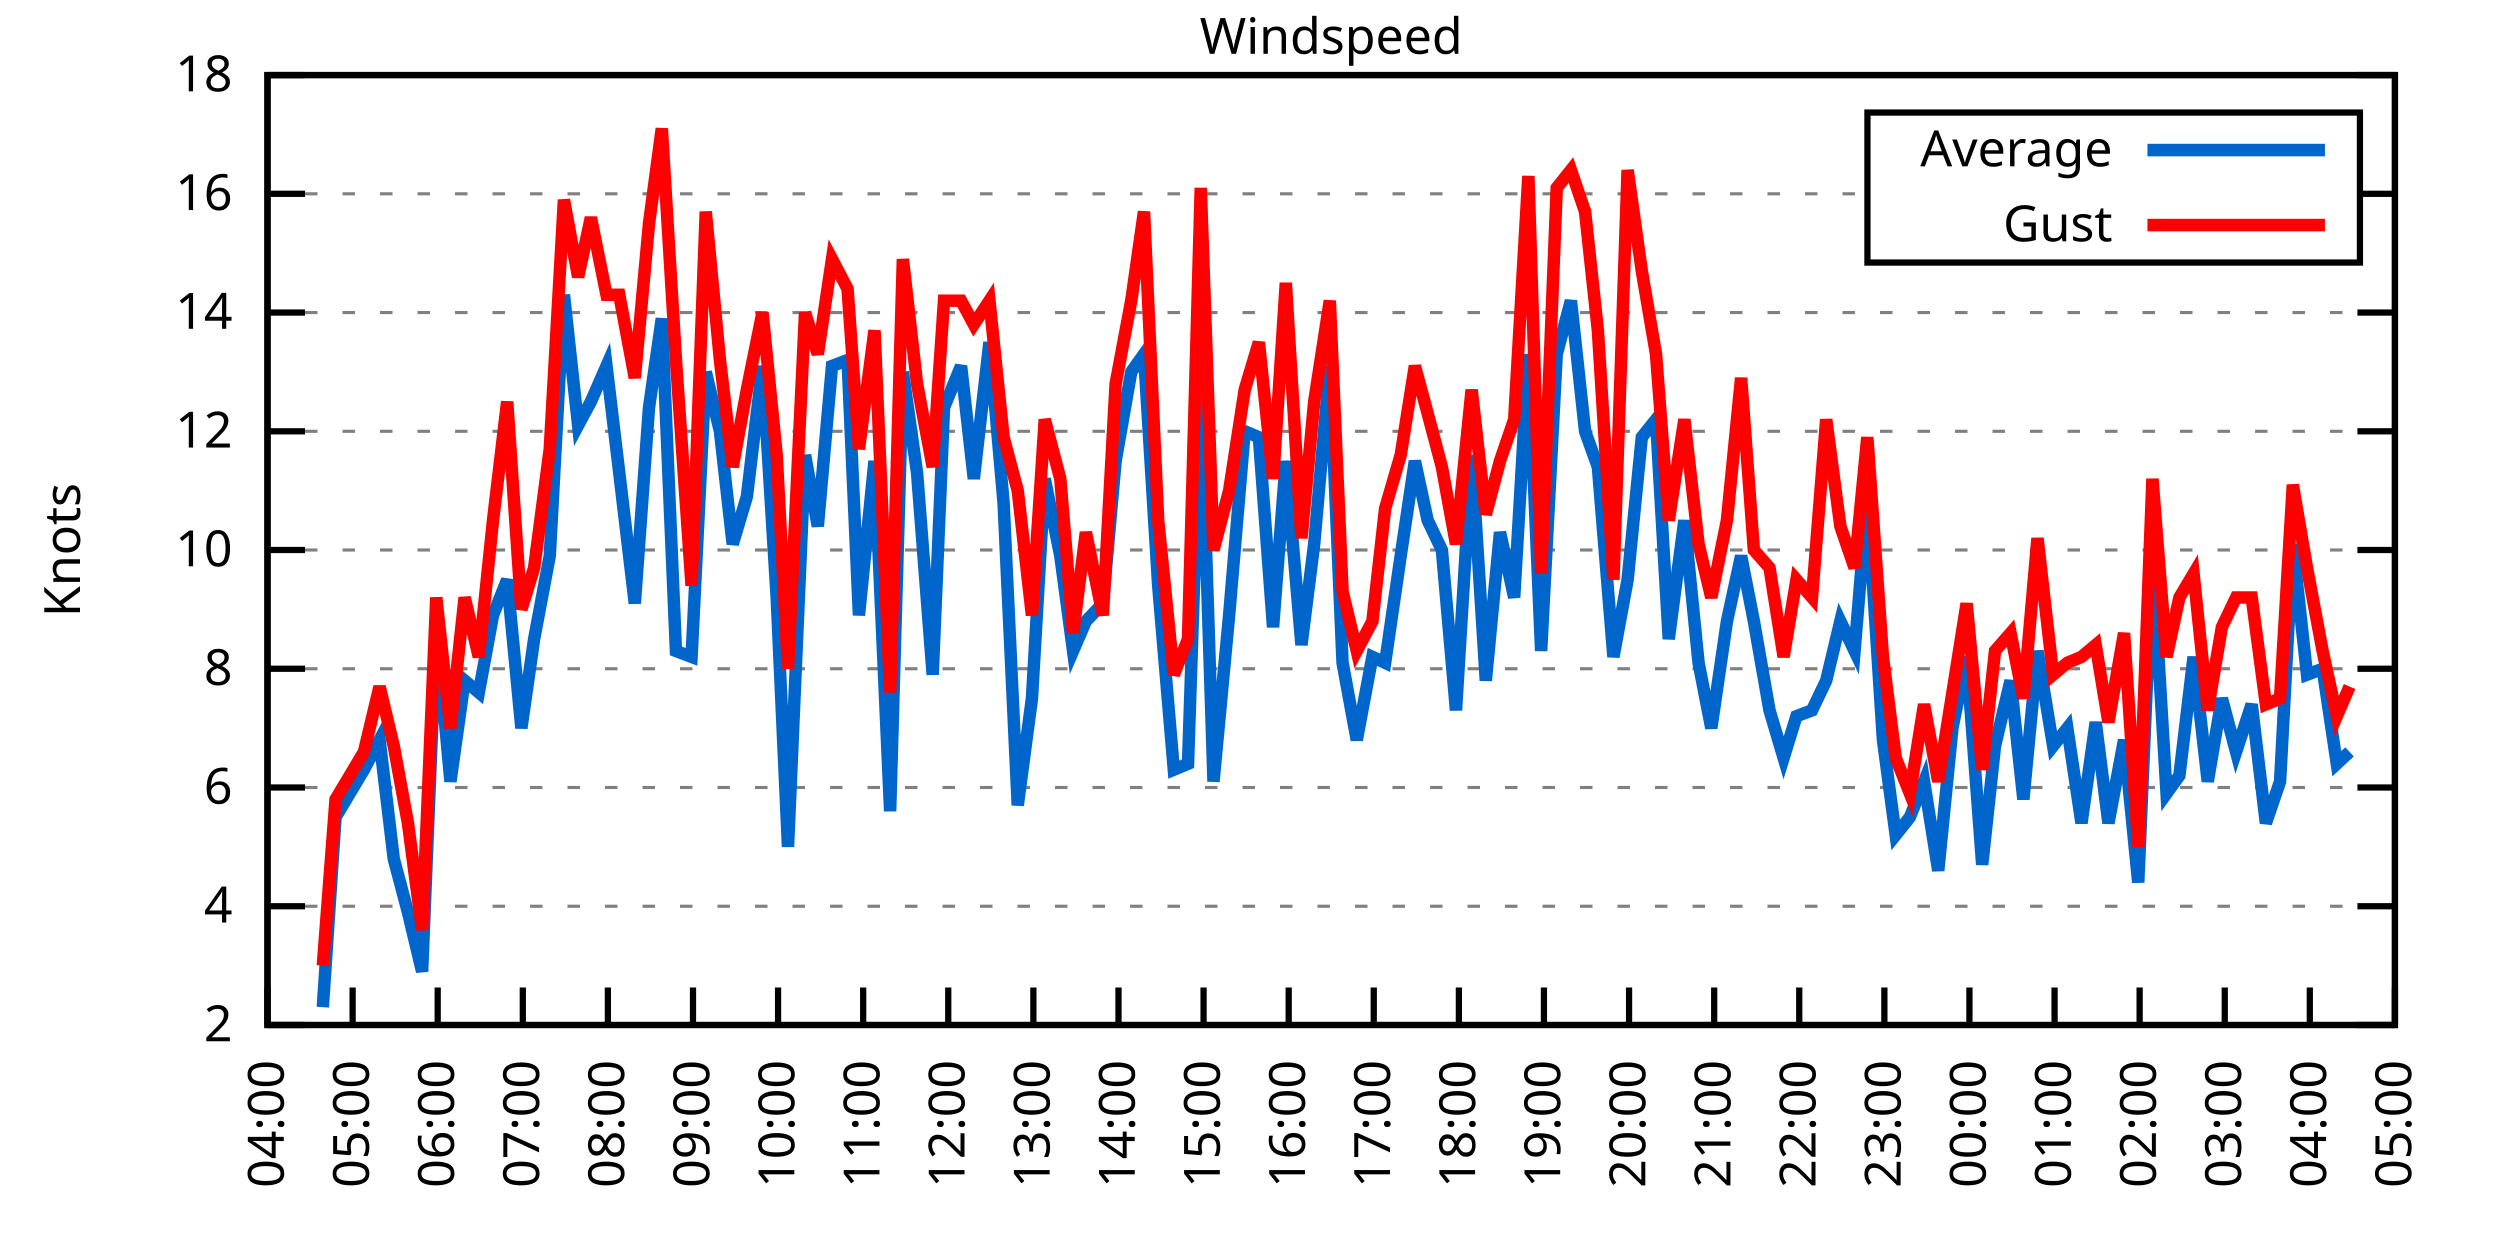
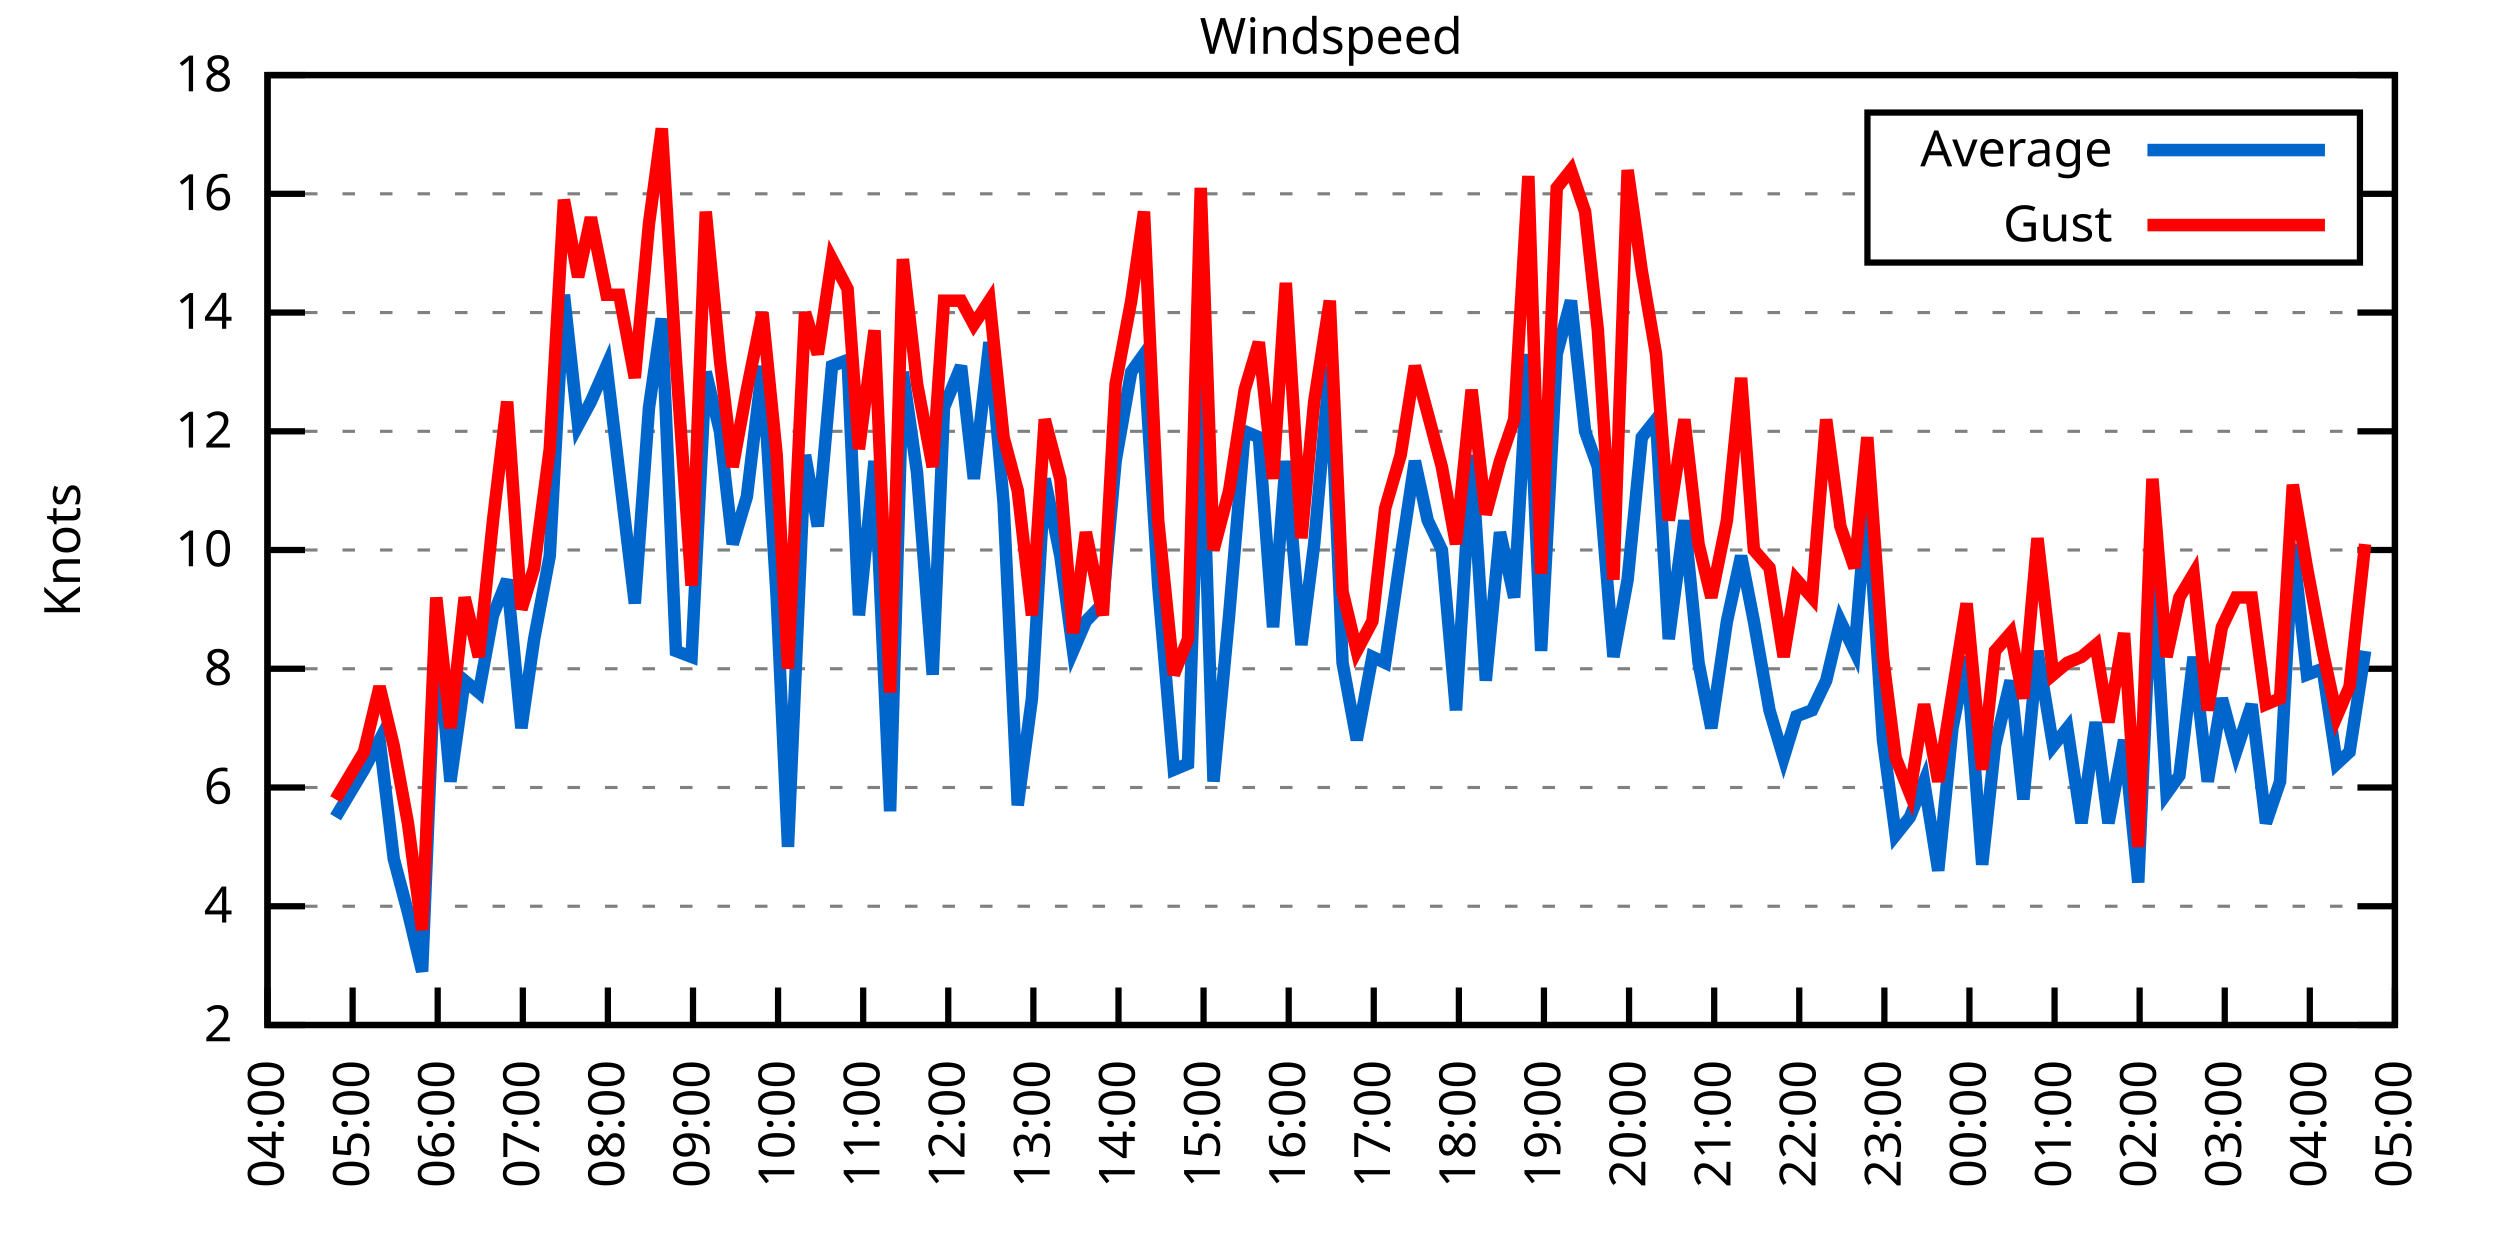
<svg xmlns="http://www.w3.org/2000/svg" xmlns:xlink="http://www.w3.org/1999/xlink" width="400" height="200" viewBox="0 0 400 200">
  <g id="gnuplot_canvas">
    <rect x="0" y="0" width="400" height="200" fill="none" />
    <defs>
      <circle id="gpDot" r="0.5" stroke-width="0.5" stroke="currentColor" />
      <path id="gpPt0" stroke-width="0.333" stroke="currentColor" d="M-1,0 h2 M0,-1 v2" />
      <path id="gpPt1" stroke-width="0.333" stroke="currentColor" d="M-1,-1 L1,1 M1,-1 L-1,1" />
      <path id="gpPt2" stroke-width="0.333" stroke="currentColor" d="M-1,0 L1,0 M0,-1 L0,1 M-1,-1 L1,1 M-1,1 L1,-1" />
      <rect id="gpPt3" stroke-width="0.333" stroke="currentColor" x="-1" y="-1" width="2" height="2" />
      <rect id="gpPt4" stroke-width="0.333" stroke="currentColor" fill="currentColor" x="-1" y="-1" width="2" height="2" />
      <circle id="gpPt5" stroke-width="0.333" stroke="currentColor" cx="0" cy="0" r="1" />
      <use xlink:href="#gpPt5" id="gpPt6" fill="currentColor" stroke="none" />
      <path id="gpPt7" stroke-width="0.333" stroke="currentColor" d="M0,-1.33 L-1.33,0.67 L1.33,0.67 z" />
      <use xlink:href="#gpPt7" id="gpPt8" fill="currentColor" stroke="none" />
      <use xlink:href="#gpPt7" id="gpPt9" stroke="currentColor" transform="rotate(180)" />
      <use xlink:href="#gpPt9" id="gpPt10" fill="currentColor" stroke="none" />
      <use xlink:href="#gpPt3" id="gpPt11" stroke="currentColor" transform="rotate(45)" />
      <use xlink:href="#gpPt11" id="gpPt12" fill="currentColor" stroke="none" />
      <path id="gpPt13" stroke-width="0.333" stroke="currentColor" d="M0,1.330 L1.265,0.411 L0.782,-1.067 L-0.782,-1.076 L-1.265,0.411 z" />
      <use xlink:href="#gpPt13" id="gpPt14" fill="currentColor" stroke="none" />
      <filter id="textbox" filterUnits="objectBoundingBox" x="0" y="0" height="1" width="1">
        <feFlood flood-color="white" flood-opacity="1" result="bgnd" />
        <feComposite in="SourceGraphic" in2="bgnd" operator="atop" />
      </filter>
      <filter id="greybox" filterUnits="objectBoundingBox" x="0" y="0" height="1" width="1">
        <feFlood flood-color="lightgrey" flood-opacity="1" result="grey" />
        <feComposite in="SourceGraphic" in2="grey" operator="atop" />
      </filter>
    </defs>
    <g fill="none" color="white" stroke="currentColor" stroke-width="1.00" stroke-linecap="butt" stroke-linejoin="miter">
</g>
    <g fill="none" color="black" stroke="currentColor" stroke-width="1.00" stroke-linecap="butt" stroke-linejoin="miter">
      <g stroke="none" shape-rendering="crispEdges">
        <polygon fill="rgb(255, 255, 255)" points="42.80,164.00 383.18,164.00 383.18,12.02 42.80,12.02 " />
      </g>
    </g>
    <g fill="none" color="black" stroke="currentColor" stroke-width="1.00" stroke-linecap="butt" stroke-linejoin="miter">
</g>
    <g fill="none" color="black" stroke="black" stroke-width="0.50" stroke-linecap="butt" stroke-linejoin="miter">
</g>
    <g fill="none" color="gray" stroke="currentColor" stroke-width="0.50" stroke-linecap="butt" stroke-linejoin="miter">
      <path stroke="gray" stroke-dasharray="2,4" class="gridline" d="M42.80,164.00 L383.19,164.00  " />
    </g>
    <g fill="none" color="gray" stroke="gray" stroke-width="1.00" stroke-linecap="butt" stroke-linejoin="miter">
</g>
    <g fill="none" color="black" stroke="currentColor" stroke-width="1.00" stroke-linecap="butt" stroke-linejoin="miter">
      <path stroke="black" d="M42.80,164.00 L48.80,164.00 M383.19,164.00 L377.19,164.00  " />
      <g transform="translate(37.20,166.60)" stroke="none" fill="black" font-family="Sans" font-size="8.00" text-anchor="end">
        <text>
          <tspan font-family="Sans"> 2</tspan>
        </text>
      </g>
    </g>
    <g fill="none" color="black" stroke="currentColor" stroke-width="1.00" stroke-linecap="butt" stroke-linejoin="miter">
</g>
    <g fill="none" color="black" stroke="black" stroke-width="0.50" stroke-linecap="butt" stroke-linejoin="miter">
</g>
    <g fill="none" color="gray" stroke="currentColor" stroke-width="0.50" stroke-linecap="butt" stroke-linejoin="miter">
      <path stroke="gray" stroke-dasharray="2,4" class="gridline" d="M42.80,145.00 L383.19,145.00  " />
    </g>
    <g fill="none" color="gray" stroke="gray" stroke-width="1.00" stroke-linecap="butt" stroke-linejoin="miter">
</g>
    <g fill="none" color="black" stroke="currentColor" stroke-width="1.00" stroke-linecap="butt" stroke-linejoin="miter">
      <path stroke="black" d="M42.80,145.00 L48.80,145.00 M383.19,145.00 L377.19,145.00  " />
      <g transform="translate(37.20,147.60)" stroke="none" fill="black" font-family="Sans" font-size="8.00" text-anchor="end">
        <text>
          <tspan font-family="Sans"> 4</tspan>
        </text>
      </g>
    </g>
    <g fill="none" color="black" stroke="currentColor" stroke-width="1.00" stroke-linecap="butt" stroke-linejoin="miter">
</g>
    <g fill="none" color="black" stroke="black" stroke-width="0.50" stroke-linecap="butt" stroke-linejoin="miter">
</g>
    <g fill="none" color="gray" stroke="currentColor" stroke-width="0.50" stroke-linecap="butt" stroke-linejoin="miter">
      <path stroke="gray" stroke-dasharray="2,4" class="gridline" d="M42.80,126.00 L383.19,126.00  " />
    </g>
    <g fill="none" color="gray" stroke="gray" stroke-width="1.00" stroke-linecap="butt" stroke-linejoin="miter">
</g>
    <g fill="none" color="black" stroke="currentColor" stroke-width="1.00" stroke-linecap="butt" stroke-linejoin="miter">
      <path stroke="black" d="M42.80,126.00 L48.80,126.00 M383.19,126.00 L377.19,126.00  " />
      <g transform="translate(37.20,128.60)" stroke="none" fill="black" font-family="Sans" font-size="8.00" text-anchor="end">
        <text>
          <tspan font-family="Sans"> 6</tspan>
        </text>
      </g>
    </g>
    <g fill="none" color="black" stroke="currentColor" stroke-width="1.00" stroke-linecap="butt" stroke-linejoin="miter">
</g>
    <g fill="none" color="black" stroke="black" stroke-width="0.50" stroke-linecap="butt" stroke-linejoin="miter">
</g>
    <g fill="none" color="gray" stroke="currentColor" stroke-width="0.50" stroke-linecap="butt" stroke-linejoin="miter">
      <path stroke="gray" stroke-dasharray="2,4" class="gridline" d="M42.80,107.00 L383.19,107.00  " />
    </g>
    <g fill="none" color="gray" stroke="gray" stroke-width="1.00" stroke-linecap="butt" stroke-linejoin="miter">
</g>
    <g fill="none" color="black" stroke="currentColor" stroke-width="1.00" stroke-linecap="butt" stroke-linejoin="miter">
      <path stroke="black" d="M42.80,107.00 L48.80,107.00 M383.19,107.00 L377.19,107.00  " />
      <g transform="translate(37.20,109.60)" stroke="none" fill="black" font-family="Sans" font-size="8.00" text-anchor="end">
        <text>
          <tspan font-family="Sans"> 8</tspan>
        </text>
      </g>
    </g>
    <g fill="none" color="black" stroke="currentColor" stroke-width="1.00" stroke-linecap="butt" stroke-linejoin="miter">
</g>
    <g fill="none" color="black" stroke="black" stroke-width="0.50" stroke-linecap="butt" stroke-linejoin="miter">
</g>
    <g fill="none" color="gray" stroke="currentColor" stroke-width="0.50" stroke-linecap="butt" stroke-linejoin="miter">
      <path stroke="gray" stroke-dasharray="2,4" class="gridline" d="M42.80,88.00 L383.19,88.00  " />
    </g>
    <g fill="none" color="gray" stroke="gray" stroke-width="1.00" stroke-linecap="butt" stroke-linejoin="miter">
</g>
    <g fill="none" color="black" stroke="currentColor" stroke-width="1.00" stroke-linecap="butt" stroke-linejoin="miter">
      <path stroke="black" d="M42.80,88.00 L48.80,88.00 M383.19,88.00 L377.19,88.00  " />
      <g transform="translate(37.20,90.60)" stroke="none" fill="black" font-family="Sans" font-size="8.00" text-anchor="end">
        <text>
          <tspan font-family="Sans"> 10</tspan>
        </text>
      </g>
    </g>
    <g fill="none" color="black" stroke="currentColor" stroke-width="1.00" stroke-linecap="butt" stroke-linejoin="miter">
</g>
    <g fill="none" color="black" stroke="black" stroke-width="0.50" stroke-linecap="butt" stroke-linejoin="miter">
</g>
    <g fill="none" color="gray" stroke="currentColor" stroke-width="0.50" stroke-linecap="butt" stroke-linejoin="miter">
      <path stroke="gray" stroke-dasharray="2,4" class="gridline" d="M42.80,69.01 L383.19,69.01  " />
    </g>
    <g fill="none" color="gray" stroke="gray" stroke-width="1.00" stroke-linecap="butt" stroke-linejoin="miter">
</g>
    <g fill="none" color="black" stroke="currentColor" stroke-width="1.00" stroke-linecap="butt" stroke-linejoin="miter">
      <path stroke="black" d="M42.80,69.01 L48.80,69.01 M383.19,69.01 L377.19,69.01  " />
      <g transform="translate(37.20,71.61)" stroke="none" fill="black" font-family="Sans" font-size="8.00" text-anchor="end">
        <text>
          <tspan font-family="Sans"> 12</tspan>
        </text>
      </g>
    </g>
    <g fill="none" color="black" stroke="currentColor" stroke-width="1.00" stroke-linecap="butt" stroke-linejoin="miter">
</g>
    <g fill="none" color="black" stroke="black" stroke-width="0.50" stroke-linecap="butt" stroke-linejoin="miter">
</g>
    <g fill="none" color="gray" stroke="currentColor" stroke-width="0.50" stroke-linecap="butt" stroke-linejoin="miter">
      <path stroke="gray" stroke-dasharray="2,4" class="gridline" d="M42.80,50.01 L383.19,50.01  " />
    </g>
    <g fill="none" color="gray" stroke="gray" stroke-width="1.00" stroke-linecap="butt" stroke-linejoin="miter">
</g>
    <g fill="none" color="black" stroke="currentColor" stroke-width="1.00" stroke-linecap="butt" stroke-linejoin="miter">
      <path stroke="black" d="M42.80,50.01 L48.80,50.01 M383.19,50.01 L377.19,50.01  " />
      <g transform="translate(37.20,52.61)" stroke="none" fill="black" font-family="Sans" font-size="8.00" text-anchor="end">
        <text>
          <tspan font-family="Sans"> 14</tspan>
        </text>
      </g>
    </g>
    <g fill="none" color="black" stroke="currentColor" stroke-width="1.00" stroke-linecap="butt" stroke-linejoin="miter">
</g>
    <g fill="none" color="black" stroke="black" stroke-width="0.50" stroke-linecap="butt" stroke-linejoin="miter">
</g>
    <g fill="none" color="gray" stroke="currentColor" stroke-width="0.50" stroke-linecap="butt" stroke-linejoin="miter">
      <path stroke="gray" stroke-dasharray="2,4" class="gridline" d="M42.80,31.01 L298.79,31.01 M377.59,31.01 L383.19,31.01  " />
    </g>
    <g fill="none" color="gray" stroke="gray" stroke-width="1.00" stroke-linecap="butt" stroke-linejoin="miter">
</g>
    <g fill="none" color="black" stroke="currentColor" stroke-width="1.00" stroke-linecap="butt" stroke-linejoin="miter">
      <path stroke="black" d="M42.80,31.01 L48.80,31.01 M383.19,31.01 L377.19,31.01  " />
      <g transform="translate(37.20,33.61)" stroke="none" fill="black" font-family="Sans" font-size="8.00" text-anchor="end">
        <text>
          <tspan font-family="Sans"> 16</tspan>
        </text>
      </g>
    </g>
    <g fill="none" color="black" stroke="currentColor" stroke-width="1.00" stroke-linecap="butt" stroke-linejoin="miter">
</g>
    <g fill="none" color="black" stroke="black" stroke-width="0.50" stroke-linecap="butt" stroke-linejoin="miter">
</g>
    <g fill="none" color="gray" stroke="currentColor" stroke-width="0.50" stroke-linecap="butt" stroke-linejoin="miter">
      <path stroke="gray" stroke-dasharray="2,4" class="gridline" d="M42.80,12.01 L383.19,12.01  " />
    </g>
    <g fill="none" color="gray" stroke="gray" stroke-width="1.00" stroke-linecap="butt" stroke-linejoin="miter">
</g>
    <g fill="none" color="black" stroke="currentColor" stroke-width="1.00" stroke-linecap="butt" stroke-linejoin="miter">
      <path stroke="black" d="M42.80,12.01 L48.80,12.01 M383.19,12.01 L377.19,12.01  " />
      <g transform="translate(37.20,14.61)" stroke="none" fill="black" font-family="Sans" font-size="8.00" text-anchor="end">
        <text>
          <tspan font-family="Sans"> 18</tspan>
        </text>
      </g>
    </g>
    <g fill="none" color="black" stroke="currentColor" stroke-width="1.00" stroke-linecap="butt" stroke-linejoin="miter">
      <path stroke="black" d="M42.80,164.00 L42.80,158.00  " />
      <g transform="translate(45.40,169.60) rotate(270.00)" stroke="none" fill="black" font-family="Sans" font-size="8.00" text-anchor="end">
        <text>
          <tspan font-family="Sans">04:00</tspan>
        </text>
      </g>
    </g>
    <g fill="none" color="black" stroke="currentColor" stroke-width="1.00" stroke-linecap="butt" stroke-linejoin="miter">
      <path stroke="black" d="M56.42,164.00 L56.42,158.00  " />
      <g transform="translate(59.02,169.60) rotate(270.00)" stroke="none" fill="black" font-family="Sans" font-size="8.00" text-anchor="end">
        <text>
          <tspan font-family="Sans">05:00</tspan>
        </text>
      </g>
    </g>
    <g fill="none" color="black" stroke="currentColor" stroke-width="1.00" stroke-linecap="butt" stroke-linejoin="miter">
      <path stroke="black" d="M70.03,164.00 L70.03,158.00  " />
      <g transform="translate(72.63,169.60) rotate(270.00)" stroke="none" fill="black" font-family="Sans" font-size="8.00" text-anchor="end">
        <text>
          <tspan font-family="Sans">06:00</tspan>
        </text>
      </g>
    </g>
    <g fill="none" color="black" stroke="currentColor" stroke-width="1.00" stroke-linecap="butt" stroke-linejoin="miter">
      <path stroke="black" d="M83.65,164.00 L83.65,158.00  " />
      <g transform="translate(86.25,169.60) rotate(270.00)" stroke="none" fill="black" font-family="Sans" font-size="8.00" text-anchor="end">
        <text>
          <tspan font-family="Sans">07:00</tspan>
        </text>
      </g>
    </g>
    <g fill="none" color="black" stroke="currentColor" stroke-width="1.00" stroke-linecap="butt" stroke-linejoin="miter">
      <path stroke="black" d="M97.26,164.00 L97.26,158.00  " />
      <g transform="translate(99.86,169.60) rotate(270.00)" stroke="none" fill="black" font-family="Sans" font-size="8.00" text-anchor="end">
        <text>
          <tspan font-family="Sans">08:00</tspan>
        </text>
      </g>
    </g>
    <g fill="none" color="black" stroke="currentColor" stroke-width="1.00" stroke-linecap="butt" stroke-linejoin="miter">
      <path stroke="black" d="M110.88,164.00 L110.88,158.00  " />
      <g transform="translate(113.48,169.60) rotate(270.00)" stroke="none" fill="black" font-family="Sans" font-size="8.00" text-anchor="end">
        <text>
          <tspan font-family="Sans">09:00</tspan>
        </text>
      </g>
    </g>
    <g fill="none" color="black" stroke="currentColor" stroke-width="1.00" stroke-linecap="butt" stroke-linejoin="miter">
      <path stroke="black" d="M124.49,164.00 L124.49,158.00  " />
      <g transform="translate(127.09,169.60) rotate(270.00)" stroke="none" fill="black" font-family="Sans" font-size="8.00" text-anchor="end">
        <text>
          <tspan font-family="Sans">10:00</tspan>
        </text>
      </g>
    </g>
    <g fill="none" color="black" stroke="currentColor" stroke-width="1.00" stroke-linecap="butt" stroke-linejoin="miter">
      <path stroke="black" d="M138.11,164.00 L138.11,158.00  " />
      <g transform="translate(140.71,169.60) rotate(270.00)" stroke="none" fill="black" font-family="Sans" font-size="8.00" text-anchor="end">
        <text>
          <tspan font-family="Sans">11:00</tspan>
        </text>
      </g>
    </g>
    <g fill="none" color="black" stroke="currentColor" stroke-width="1.00" stroke-linecap="butt" stroke-linejoin="miter">
      <path stroke="black" d="M151.72,164.00 L151.72,158.00  " />
      <g transform="translate(154.32,169.60) rotate(270.00)" stroke="none" fill="black" font-family="Sans" font-size="8.00" text-anchor="end">
        <text>
          <tspan font-family="Sans">12:00</tspan>
        </text>
      </g>
    </g>
    <g fill="none" color="black" stroke="currentColor" stroke-width="1.00" stroke-linecap="butt" stroke-linejoin="miter">
      <path stroke="black" d="M165.34,164.00 L165.34,158.00  " />
      <g transform="translate(167.94,169.60) rotate(270.00)" stroke="none" fill="black" font-family="Sans" font-size="8.00" text-anchor="end">
        <text>
          <tspan font-family="Sans">13:00</tspan>
        </text>
      </g>
    </g>
    <g fill="none" color="black" stroke="currentColor" stroke-width="1.00" stroke-linecap="butt" stroke-linejoin="miter">
      <path stroke="black" d="M178.96,164.00 L178.96,158.00  " />
      <g transform="translate(181.56,169.60) rotate(270.00)" stroke="none" fill="black" font-family="Sans" font-size="8.00" text-anchor="end">
        <text>
          <tspan font-family="Sans">14:00</tspan>
        </text>
      </g>
    </g>
    <g fill="none" color="black" stroke="currentColor" stroke-width="1.00" stroke-linecap="butt" stroke-linejoin="miter">
      <path stroke="black" d="M192.57,164.00 L192.57,158.00  " />
      <g transform="translate(195.17,169.60) rotate(270.00)" stroke="none" fill="black" font-family="Sans" font-size="8.00" text-anchor="end">
        <text>
          <tspan font-family="Sans">15:00</tspan>
        </text>
      </g>
    </g>
    <g fill="none" color="black" stroke="currentColor" stroke-width="1.00" stroke-linecap="butt" stroke-linejoin="miter">
      <path stroke="black" d="M206.19,164.00 L206.19,158.00  " />
      <g transform="translate(208.79,169.60) rotate(270.00)" stroke="none" fill="black" font-family="Sans" font-size="8.00" text-anchor="end">
        <text>
          <tspan font-family="Sans">16:00</tspan>
        </text>
      </g>
    </g>
    <g fill="none" color="black" stroke="currentColor" stroke-width="1.00" stroke-linecap="butt" stroke-linejoin="miter">
      <path stroke="black" d="M219.80,164.00 L219.80,158.00  " />
      <g transform="translate(222.40,169.60) rotate(270.00)" stroke="none" fill="black" font-family="Sans" font-size="8.00" text-anchor="end">
        <text>
          <tspan font-family="Sans">17:00</tspan>
        </text>
      </g>
    </g>
    <g fill="none" color="black" stroke="currentColor" stroke-width="1.00" stroke-linecap="butt" stroke-linejoin="miter">
      <path stroke="black" d="M233.42,164.00 L233.42,158.00  " />
      <g transform="translate(236.02,169.60) rotate(270.00)" stroke="none" fill="black" font-family="Sans" font-size="8.00" text-anchor="end">
        <text>
          <tspan font-family="Sans">18:00</tspan>
        </text>
      </g>
    </g>
    <g fill="none" color="black" stroke="currentColor" stroke-width="1.00" stroke-linecap="butt" stroke-linejoin="miter">
      <path stroke="black" d="M247.03,164.00 L247.03,158.00  " />
      <g transform="translate(249.63,169.60) rotate(270.00)" stroke="none" fill="black" font-family="Sans" font-size="8.00" text-anchor="end">
        <text>
          <tspan font-family="Sans">19:00</tspan>
        </text>
      </g>
    </g>
    <g fill="none" color="black" stroke="currentColor" stroke-width="1.00" stroke-linecap="butt" stroke-linejoin="miter">
      <path stroke="black" d="M260.65,164.00 L260.65,158.00  " />
      <g transform="translate(263.25,169.60) rotate(270.00)" stroke="none" fill="black" font-family="Sans" font-size="8.00" text-anchor="end">
        <text>
          <tspan font-family="Sans">20:00</tspan>
        </text>
      </g>
    </g>
    <g fill="none" color="black" stroke="currentColor" stroke-width="1.00" stroke-linecap="butt" stroke-linejoin="miter">
      <path stroke="black" d="M274.27,164.00 L274.27,158.00  " />
      <g transform="translate(276.87,169.60) rotate(270.00)" stroke="none" fill="black" font-family="Sans" font-size="8.00" text-anchor="end">
        <text>
          <tspan font-family="Sans">21:00</tspan>
        </text>
      </g>
    </g>
    <g fill="none" color="black" stroke="currentColor" stroke-width="1.00" stroke-linecap="butt" stroke-linejoin="miter">
      <path stroke="black" d="M287.88,164.00 L287.88,158.00  " />
      <g transform="translate(290.48,169.60) rotate(270.00)" stroke="none" fill="black" font-family="Sans" font-size="8.00" text-anchor="end">
        <text>
          <tspan font-family="Sans">22:00</tspan>
        </text>
      </g>
    </g>
    <g fill="none" color="black" stroke="currentColor" stroke-width="1.00" stroke-linecap="butt" stroke-linejoin="miter">
      <path stroke="black" d="M301.50,164.00 L301.50,158.00  " />
      <g transform="translate(304.10,169.60) rotate(270.00)" stroke="none" fill="black" font-family="Sans" font-size="8.00" text-anchor="end">
        <text>
          <tspan font-family="Sans">23:00</tspan>
        </text>
      </g>
    </g>
    <g fill="none" color="black" stroke="currentColor" stroke-width="1.00" stroke-linecap="butt" stroke-linejoin="miter">
      <path stroke="black" d="M315.11,164.00 L315.11,158.00  " />
      <g transform="translate(317.71,169.60) rotate(270.00)" stroke="none" fill="black" font-family="Sans" font-size="8.00" text-anchor="end">
        <text>
          <tspan font-family="Sans">00:00</tspan>
        </text>
      </g>
    </g>
    <g fill="none" color="black" stroke="currentColor" stroke-width="1.00" stroke-linecap="butt" stroke-linejoin="miter">
      <path stroke="black" d="M328.73,164.00 L328.73,158.00  " />
      <g transform="translate(331.33,169.60) rotate(270.00)" stroke="none" fill="black" font-family="Sans" font-size="8.00" text-anchor="end">
        <text>
          <tspan font-family="Sans">01:00</tspan>
        </text>
      </g>
    </g>
    <g fill="none" color="black" stroke="currentColor" stroke-width="1.00" stroke-linecap="butt" stroke-linejoin="miter">
      <path stroke="black" d="M342.34,164.00 L342.34,158.00  " />
      <g transform="translate(344.94,169.60) rotate(270.00)" stroke="none" fill="black" font-family="Sans" font-size="8.00" text-anchor="end">
        <text>
          <tspan font-family="Sans">02:00</tspan>
        </text>
      </g>
    </g>
    <g fill="none" color="black" stroke="currentColor" stroke-width="1.00" stroke-linecap="butt" stroke-linejoin="miter">
      <path stroke="black" d="M355.96,164.00 L355.96,158.00  " />
      <g transform="translate(358.56,169.60) rotate(270.00)" stroke="none" fill="black" font-family="Sans" font-size="8.00" text-anchor="end">
        <text>
          <tspan font-family="Sans">03:00</tspan>
        </text>
      </g>
    </g>
    <g fill="none" color="black" stroke="currentColor" stroke-width="1.00" stroke-linecap="butt" stroke-linejoin="miter">
      <path stroke="black" d="M369.57,164.00 L369.57,158.00  " />
      <g transform="translate(372.17,169.60) rotate(270.00)" stroke="none" fill="black" font-family="Sans" font-size="8.00" text-anchor="end">
        <text>
          <tspan font-family="Sans">04:00</tspan>
        </text>
      </g>
    </g>
    <g fill="none" color="black" stroke="currentColor" stroke-width="1.00" stroke-linecap="butt" stroke-linejoin="miter">
      <path stroke="black" d="M383.19,164.00 L383.19,158.00  " />
      <g transform="translate(385.79,169.60) rotate(270.00)" stroke="none" fill="black" font-family="Sans" font-size="8.00" text-anchor="end">
        <text>
          <tspan font-family="Sans">05:00</tspan>
        </text>
      </g>
    </g>
    <g fill="none" color="black" stroke="currentColor" stroke-width="1.00" stroke-linecap="butt" stroke-linejoin="miter">
</g>
    <g fill="none" color="black" stroke="currentColor" stroke-width="1.00" stroke-linecap="butt" stroke-linejoin="miter">
      <path stroke="black" d="M42.80,12.01 L42.80,164.00 L383.19,164.00 L383.19,12.01 L42.80,12.01 Z  " />
    </g>
    <g fill="none" color="black" stroke="currentColor" stroke-width="1.00" stroke-linecap="butt" stroke-linejoin="miter">
</g>
    <g fill="none" color="black" stroke="currentColor" stroke-width="1.00" stroke-linecap="butt" stroke-linejoin="miter">
      <path stroke="black" d="M298.79,42.01 L298.79,18.01 L377.59,18.01 L377.59,42.01 L298.79,42.01 Z  " />
    </g>
    <g id="Windspeed_plot_1">
      <g fill="none" color="white" stroke="black" stroke-width="2.00" stroke-linecap="butt" stroke-linejoin="miter">
</g>
      <g fill="none" color="black" stroke="currentColor" stroke-width="2.00" stroke-linecap="butt" stroke-linejoin="miter">
        <g transform="translate(337.99,26.61)" stroke="none" fill="black" font-family="Sans" font-size="8.00" text-anchor="end">
          <text>
            <tspan font-family="Sans">Average</tspan>
          </text>
        </g>
      </g>
      <g fill="none" color="black" stroke="currentColor" stroke-width="2.00" stroke-linecap="butt" stroke-linejoin="miter">
-         <path stroke="rgb(  0, 102, 204)" d="M343.59,24.01 L371.99,24.01 M51.65,161.15 L53.69,130.75 L58.23,123.15 L60.73,118.40 L63.00,137.40 L65.27,145.95   L67.54,155.45 L69.80,100.35 L72.07,125.05 L74.34,108.90 L76.61,110.80 L78.88,98.45 L81.15,92.75 L83.42,116.50   L85.46,102.25 L87.96,88.95 L90.23,47.16 L92.50,68.06 L94.54,64.26 L97.04,58.56 L99.08,75.66 L101.57,96.55   L103.84,65.21 L105.89,50.96 L108.15,104.15 L110.65,105.10 L112.92,59.51 L115.19,69.01 L117.23,87.06 L119.50,79.46   L122.00,58.56 L124.27,95.60 L126.08,135.50 L128.81,72.81 L130.85,84.21 L133.12,58.56 L135.61,57.61 L137.43,98.45   L139.92,73.76 L142.42,129.80 L144.46,59.51 L146.73,75.66 L149.23,107.95 L151.04,65.21 L153.77,58.56 L155.81,76.61   L158.31,54.76 L160.57,80.41 L162.84,128.85 L165.11,111.75 L167.16,76.61 L169.65,88.95 L171.69,104.15 L173.74,99.40   L176.46,96.55 L178.50,73.76 L181.00,59.51 L183.04,56.66 L185.31,93.70 L187.81,123.15 L190.08,122.20 L192.12,61.41   L194.16,125.05 L196.66,98.45 L199.15,69.01 L201.42,69.96 L203.69,100.35 L205.73,73.76 L208.23,103.20 L210.27,87.06   L212.77,58.56 L214.81,106.05 L217.08,118.40 L219.58,105.10 L221.62,106.05 L224.11,88.95 L226.38,73.76 L228.43,83.26   L230.70,88.00 L232.96,113.65 L235.46,72.81 L237.73,108.90 L240.00,85.16 L242.27,95.60 L244.54,56.66 L246.58,104.15   L249.08,56.66 L251.35,48.11 L253.61,69.01 L255.66,74.71 L258.15,105.10 L260.42,92.75 L262.69,69.96 L264.96,67.11   L267.00,102.25 L269.50,83.26 L271.77,106.05 L273.81,116.50 L276.31,99.40 L278.58,88.95 L280.62,99.40 L283.12,113.65   L285.38,121.25 L287.43,114.60 L289.92,113.65 L292.19,108.90 L294.46,99.40 L296.73,104.15 L298.77,79.46 L301.27,118.40   L303.31,133.60 L305.58,130.75 L307.85,125.05 L310.12,139.30 L312.39,116.50 L314.66,105.10 L317.15,138.35 L319.20,119.35   L321.69,108.90 L323.74,127.90 L326.00,104.15 L328.50,119.35 L330.77,116.50 L333.04,131.70 L335.31,115.55 L337.35,131.70   L339.85,118.40 L342.12,141.20 L344.39,88.95 L346.65,126.95 L348.70,124.10 L350.97,105.10 L353.24,125.05 L355.50,111.75   L357.77,120.30 L360.27,112.70 L362.54,131.70 L364.81,125.05 L366.85,87.06 L369.12,107.95 L371.62,107.00 L373.89,122.20   L375.93,120.30  " />
+         <path stroke="rgb(  0, 102, 204)" d="M343.59,24.01 L371.99,24.01 M53.69,130.75 L58.23,123.15 L60.73,118.40 L63.00,137.40 L65.27,145.95 L67.54,155.45   L69.80,100.35 L72.07,125.05 L74.34,108.90 L76.61,110.80 L78.88,98.45 L81.15,92.75 L83.42,116.50 L85.46,102.25   L87.96,88.95 L90.23,47.16 L92.50,68.06 L94.54,64.26 L97.04,58.56 L99.08,75.66 L101.57,96.55 L103.84,65.21   L105.89,50.96 L108.15,104.15 L110.65,105.10 L112.92,59.51 L115.19,69.01 L117.23,87.06 L119.50,79.46 L122.00,58.56   L124.27,95.60 L126.08,135.50 L128.81,72.81 L130.85,84.21 L133.12,58.56 L135.61,57.61 L137.43,98.45 L139.92,73.76   L142.42,129.80 L144.46,59.51 L146.73,75.66 L149.23,107.95 L151.04,65.21 L153.77,58.56 L155.81,76.61 L158.31,54.76   L160.57,80.41 L162.84,128.85 L165.11,111.75 L167.16,76.61 L169.65,88.95 L171.69,104.15 L173.74,99.40 L176.46,96.55   L178.50,73.76 L181.00,59.51 L183.04,56.66 L185.31,93.70 L187.81,123.15 L190.08,122.20 L192.12,61.41 L194.16,125.05   L196.66,98.45 L199.15,69.01 L201.42,69.96 L203.69,100.35 L205.73,73.76 L208.23,103.20 L210.27,87.06 L212.77,58.56   L214.81,106.05 L217.08,118.40 L219.58,105.10 L221.62,106.05 L224.11,88.95 L226.38,73.76 L228.43,83.26 L230.70,88.00   L232.96,113.65 L235.46,72.81 L237.73,108.90 L240.00,85.16 L242.27,95.60 L244.54,56.66 L246.58,104.15 L249.08,56.66   L251.35,48.11 L253.61,69.01 L255.66,74.71 L258.15,105.10 L260.42,92.75 L262.69,69.96 L264.96,67.11 L267.00,102.25   L269.50,83.26 L271.77,106.05 L273.81,116.50 L276.31,99.40 L278.58,88.95 L280.62,99.40 L283.12,113.65 L285.38,121.25   L287.43,114.60 L289.92,113.65 L292.19,108.90 L294.46,99.40 L296.73,104.15 L298.77,79.46 L301.27,118.40 L303.31,133.60   L305.58,130.75 L307.85,125.05 L310.12,139.30 L312.39,116.50 L314.66,105.10 L317.15,138.35 L319.20,119.35 L321.69,108.90   L323.74,127.90 L326.00,104.15 L328.50,119.35 L330.77,116.50 L333.04,131.70 L335.31,115.55 L337.35,131.70 L339.85,118.40   L342.12,141.20 L344.39,88.95 L346.65,126.95 L348.70,124.10 L350.97,105.10 L353.24,125.05 L355.50,111.75 L357.77,120.30   L360.27,112.70 L362.54,131.70 L364.81,125.05 L366.85,87.06 L369.12,107.95 L371.62,107.00 L373.89,122.20 L375.93,120.30   L378.42,104.15  " />
      </g>
    </g>
    <g id="Windspeed_plot_2">
      <g fill="none" color="black" stroke="currentColor" stroke-width="2.00" stroke-linecap="butt" stroke-linejoin="miter">
        <g transform="translate(337.99,38.61)" stroke="none" fill="black" font-family="Sans" font-size="8.00" text-anchor="end">
          <text>
            <tspan font-family="Sans">Gust</tspan>
          </text>
        </g>
      </g>
      <g fill="none" color="black" stroke="currentColor" stroke-width="2.00" stroke-linecap="butt" stroke-linejoin="miter">
-         <path stroke="rgb(255,   0,   0)" d="M343.59,36.01 L371.99,36.01 M51.65,154.50 L53.69,127.90 L58.23,120.30 L60.73,109.85 L63.00,119.35 L65.27,131.70   L67.54,148.80 L69.80,95.60 L72.07,116.50 L74.34,95.60 L76.61,105.10 L78.88,83.26 L81.15,64.26 L83.42,97.50   L85.46,90.85 L87.96,71.86 L90.23,31.96 L92.50,44.31 L94.54,34.81 L97.04,47.16 L99.08,47.16 L101.57,60.46   L103.84,35.76 L105.89,20.56 L108.15,57.61 L110.65,93.70 L112.92,33.86 L115.19,57.61 L117.23,74.71 L119.50,62.36   L122.00,50.01 L124.27,72.81 L126.08,107.00 L128.81,50.01 L130.85,56.66 L133.12,41.46 L135.61,46.21 L137.43,71.86   L139.92,52.86 L142.42,110.80 L144.46,41.46 L146.73,61.41 L149.23,74.71 L151.04,48.11 L153.77,48.11 L155.81,51.91   L158.31,48.11 L160.57,69.96 L162.84,78.51 L165.11,98.45 L167.16,67.11 L169.65,76.61 L171.69,101.30 L173.74,85.16   L176.46,98.45 L178.50,61.41 L181.00,48.11 L183.04,33.86 L185.31,83.26 L187.81,107.95 L190.08,102.25 L192.12,30.06   L194.16,88.00 L196.66,78.51 L199.15,62.36 L201.42,54.76 L203.69,76.61 L205.73,45.26 L208.23,86.11 L210.27,64.26   L212.77,48.11 L214.81,94.65 L217.08,104.15 L219.58,99.40 L221.62,81.36 L224.11,72.81 L226.38,58.56 L228.43,66.16   L230.70,74.71 L232.96,87.06 L235.46,62.36 L237.73,82.31 L240.00,73.76 L242.27,67.11 L244.54,28.16 L246.58,91.80   L249.08,30.06 L251.35,27.21 L253.61,33.86 L255.66,52.86 L258.15,92.75 L260.42,27.21 L262.69,43.36 L264.96,56.66   L267.00,83.26 L269.50,67.11 L271.77,87.06 L273.81,95.60 L276.31,83.26 L278.58,60.46 L280.62,88.00 L283.12,90.85   L285.38,105.10 L287.43,92.75 L289.92,95.60 L292.19,67.11 L294.46,84.21 L296.73,90.85 L298.77,69.96 L301.27,105.10   L303.31,121.25 L305.58,126.95 L307.85,112.70 L310.12,125.05 L312.39,110.80 L314.66,96.55 L317.15,123.15 L319.20,104.15   L321.69,101.30 L323.74,111.75 L326.00,86.11 L328.50,107.95 L330.77,106.05 L333.04,105.10 L335.31,103.20 L337.35,115.55   L339.85,101.30 L342.12,135.50 L344.39,76.61 L346.65,105.10 L348.70,95.60 L350.97,91.80 L353.24,113.65 L355.50,100.35   L357.77,95.60 L360.27,95.60 L362.54,112.70 L364.81,111.75 L366.85,77.56 L369.12,90.85 L371.62,104.15 L373.89,114.60   L375.93,109.85  " />
+         <path stroke="rgb(255,   0,   0)" d="M343.59,36.01 L371.99,36.01 M53.69,127.90 L58.23,120.30 L60.73,109.85 L63.00,119.35 L65.27,131.70 L67.54,148.80   L69.80,95.60 L72.07,116.50 L74.34,95.60 L76.61,105.10 L78.88,83.26 L81.15,64.26 L83.42,97.50 L85.46,90.85   L87.96,71.86 L90.23,31.96 L92.50,44.31 L94.54,34.81 L97.04,47.16 L99.08,47.16 L101.57,60.46 L103.84,35.76   L105.89,20.56 L108.15,57.61 L110.65,93.70 L112.92,33.86 L115.19,57.61 L117.23,74.71 L119.50,62.36 L122.00,50.01   L124.27,72.81 L126.08,107.00 L128.81,50.01 L130.85,56.66 L133.12,41.46 L135.61,46.21 L137.43,71.86 L139.92,52.86   L142.42,110.80 L144.46,41.46 L146.73,61.41 L149.23,74.71 L151.04,48.11 L153.77,48.11 L155.81,51.91 L158.31,48.11   L160.57,69.96 L162.84,78.51 L165.11,98.45 L167.16,67.11 L169.65,76.61 L171.69,101.30 L173.74,85.16 L176.46,98.45   L178.50,61.41 L181.00,48.11 L183.04,33.86 L185.31,83.26 L187.81,107.95 L190.08,102.25 L192.12,30.06 L194.16,88.00   L196.66,78.51 L199.15,62.36 L201.42,54.76 L203.69,76.61 L205.73,45.26 L208.23,86.11 L210.27,64.26 L212.77,48.11   L214.81,94.65 L217.08,104.15 L219.58,99.40 L221.62,81.36 L224.11,72.81 L226.38,58.56 L228.43,66.16 L230.70,74.71   L232.96,87.06 L235.46,62.36 L237.73,82.31 L240.00,73.76 L242.27,67.11 L244.54,28.16 L246.58,91.80 L249.08,30.06   L251.35,27.21 L253.61,33.86 L255.66,52.86 L258.15,92.75 L260.42,27.21 L262.69,43.36 L264.96,56.66 L267.00,83.26   L269.50,67.11 L271.77,87.06 L273.81,95.60 L276.31,83.26 L278.58,60.46 L280.62,88.00 L283.12,90.85 L285.38,105.10   L287.43,92.75 L289.92,95.60 L292.19,67.11 L294.46,84.21 L296.73,90.85 L298.77,69.96 L301.27,105.10 L303.31,121.25   L305.58,126.95 L307.85,112.70 L310.12,125.05 L312.39,110.80 L314.66,96.55 L317.15,123.15 L319.20,104.15 L321.69,101.30   L323.74,111.75 L326.00,86.11 L328.50,107.95 L330.77,106.05 L333.04,105.10 L335.31,103.20 L337.35,115.55 L339.85,101.30   L342.12,135.50 L344.39,76.61 L346.65,105.10 L348.70,95.60 L350.97,91.80 L353.24,113.65 L355.50,100.35 L357.77,95.60   L360.27,95.60 L362.54,112.70 L364.81,111.75 L366.85,77.56 L369.12,90.85 L371.62,104.15 L373.89,114.60 L375.93,109.85   L378.42,87.06  " />
      </g>
    </g>
    <g fill="none" color="black" stroke="currentColor" stroke-width="2.00" stroke-linecap="butt" stroke-linejoin="miter">
</g>
    <g fill="none" color="black" stroke="black" stroke-width="1.00" stroke-linecap="butt" stroke-linejoin="miter">
</g>
    <g fill="none" color="black" stroke="currentColor" stroke-width="1.00" stroke-linecap="butt" stroke-linejoin="miter">
      <path stroke="black" d="M42.80,12.01 L42.80,164.00 L383.19,164.00 L383.19,12.01 L42.80,12.01 Z  " />
      <g transform="translate(12.80,88.01) rotate(270.00)" stroke="none" fill="black" font-family="Sans" font-size="8.00" text-anchor="middle">
        <text>
          <tspan font-family="Sans">Knots</tspan>
        </text>
      </g>
    </g>
    <g fill="none" color="black" stroke="currentColor" stroke-width="1.00" stroke-linecap="butt" stroke-linejoin="miter">
</g>
    <g fill="none" color="black" stroke="currentColor" stroke-width="1.00" stroke-linecap="butt" stroke-linejoin="miter">
      <g transform="translate(212.99,8.61)" stroke="none" fill="black" font-family="Sans" font-size="8.00" text-anchor="middle">
        <text>
          <tspan font-family="Sans">Windspeed</tspan>
        </text>
      </g>
    </g>
    <g fill="none" color="black" stroke="currentColor" stroke-width="1.00" stroke-linecap="butt" stroke-linejoin="miter">
</g>
  </g>
</svg>
